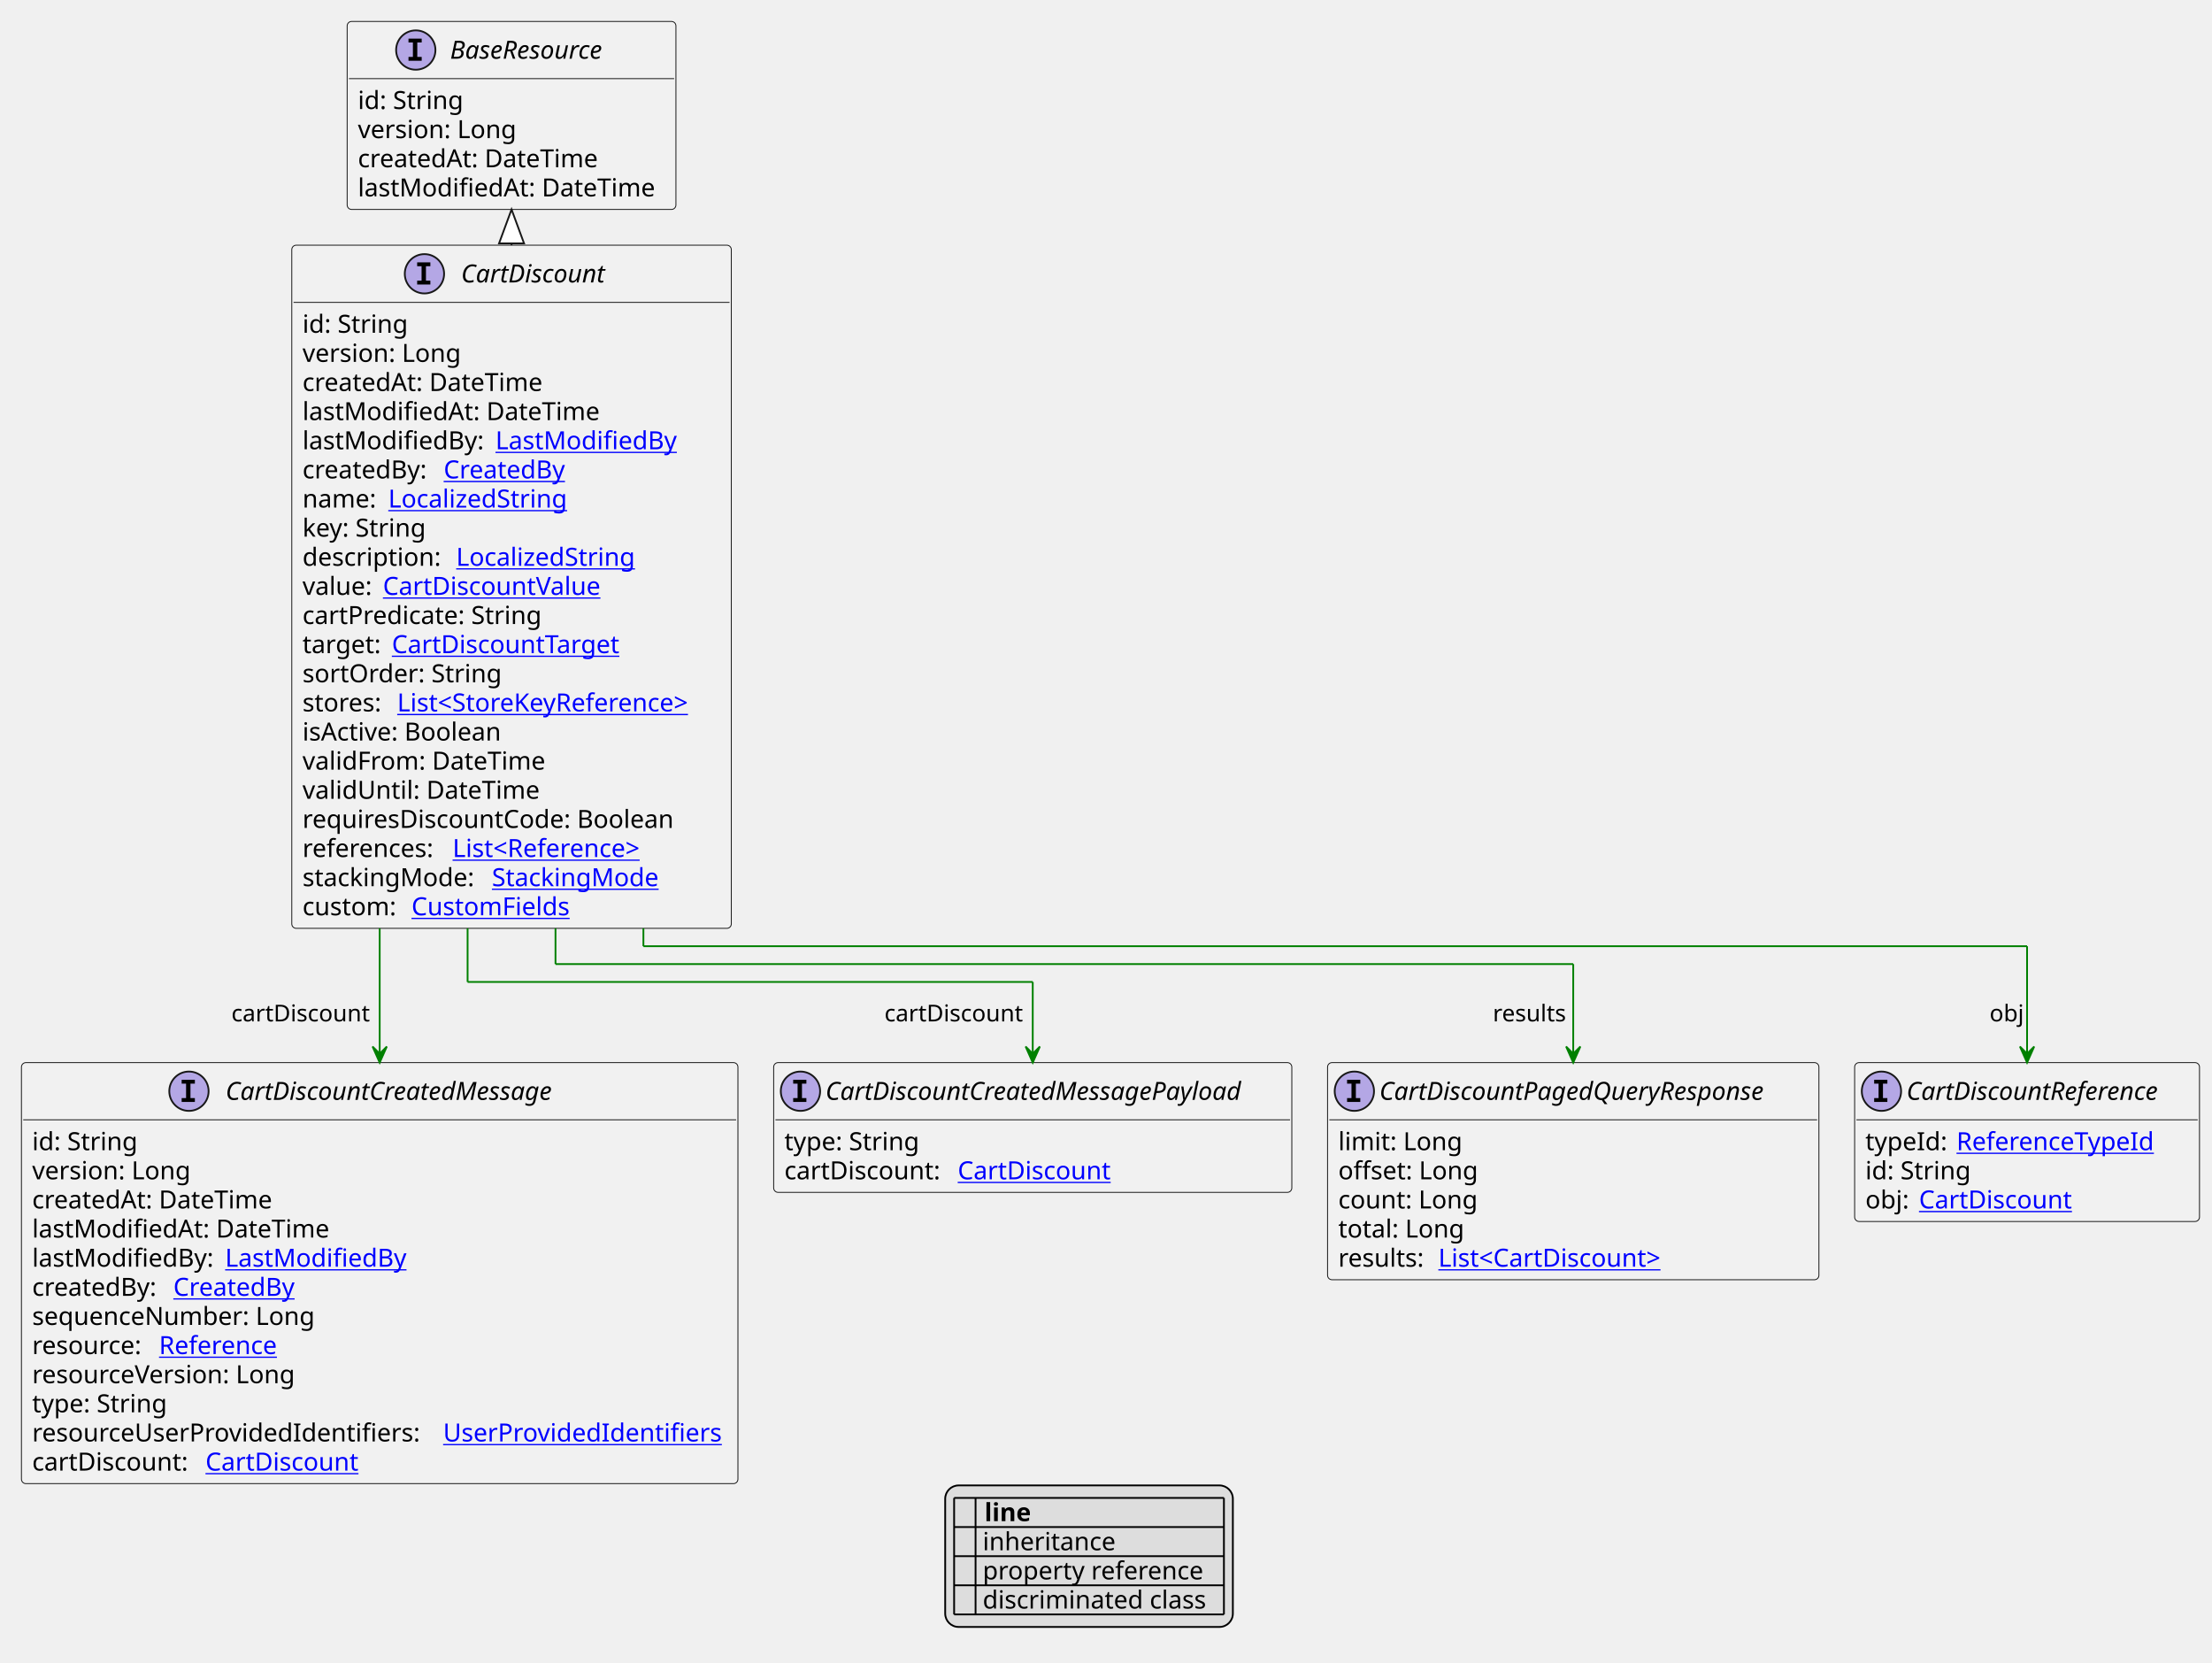
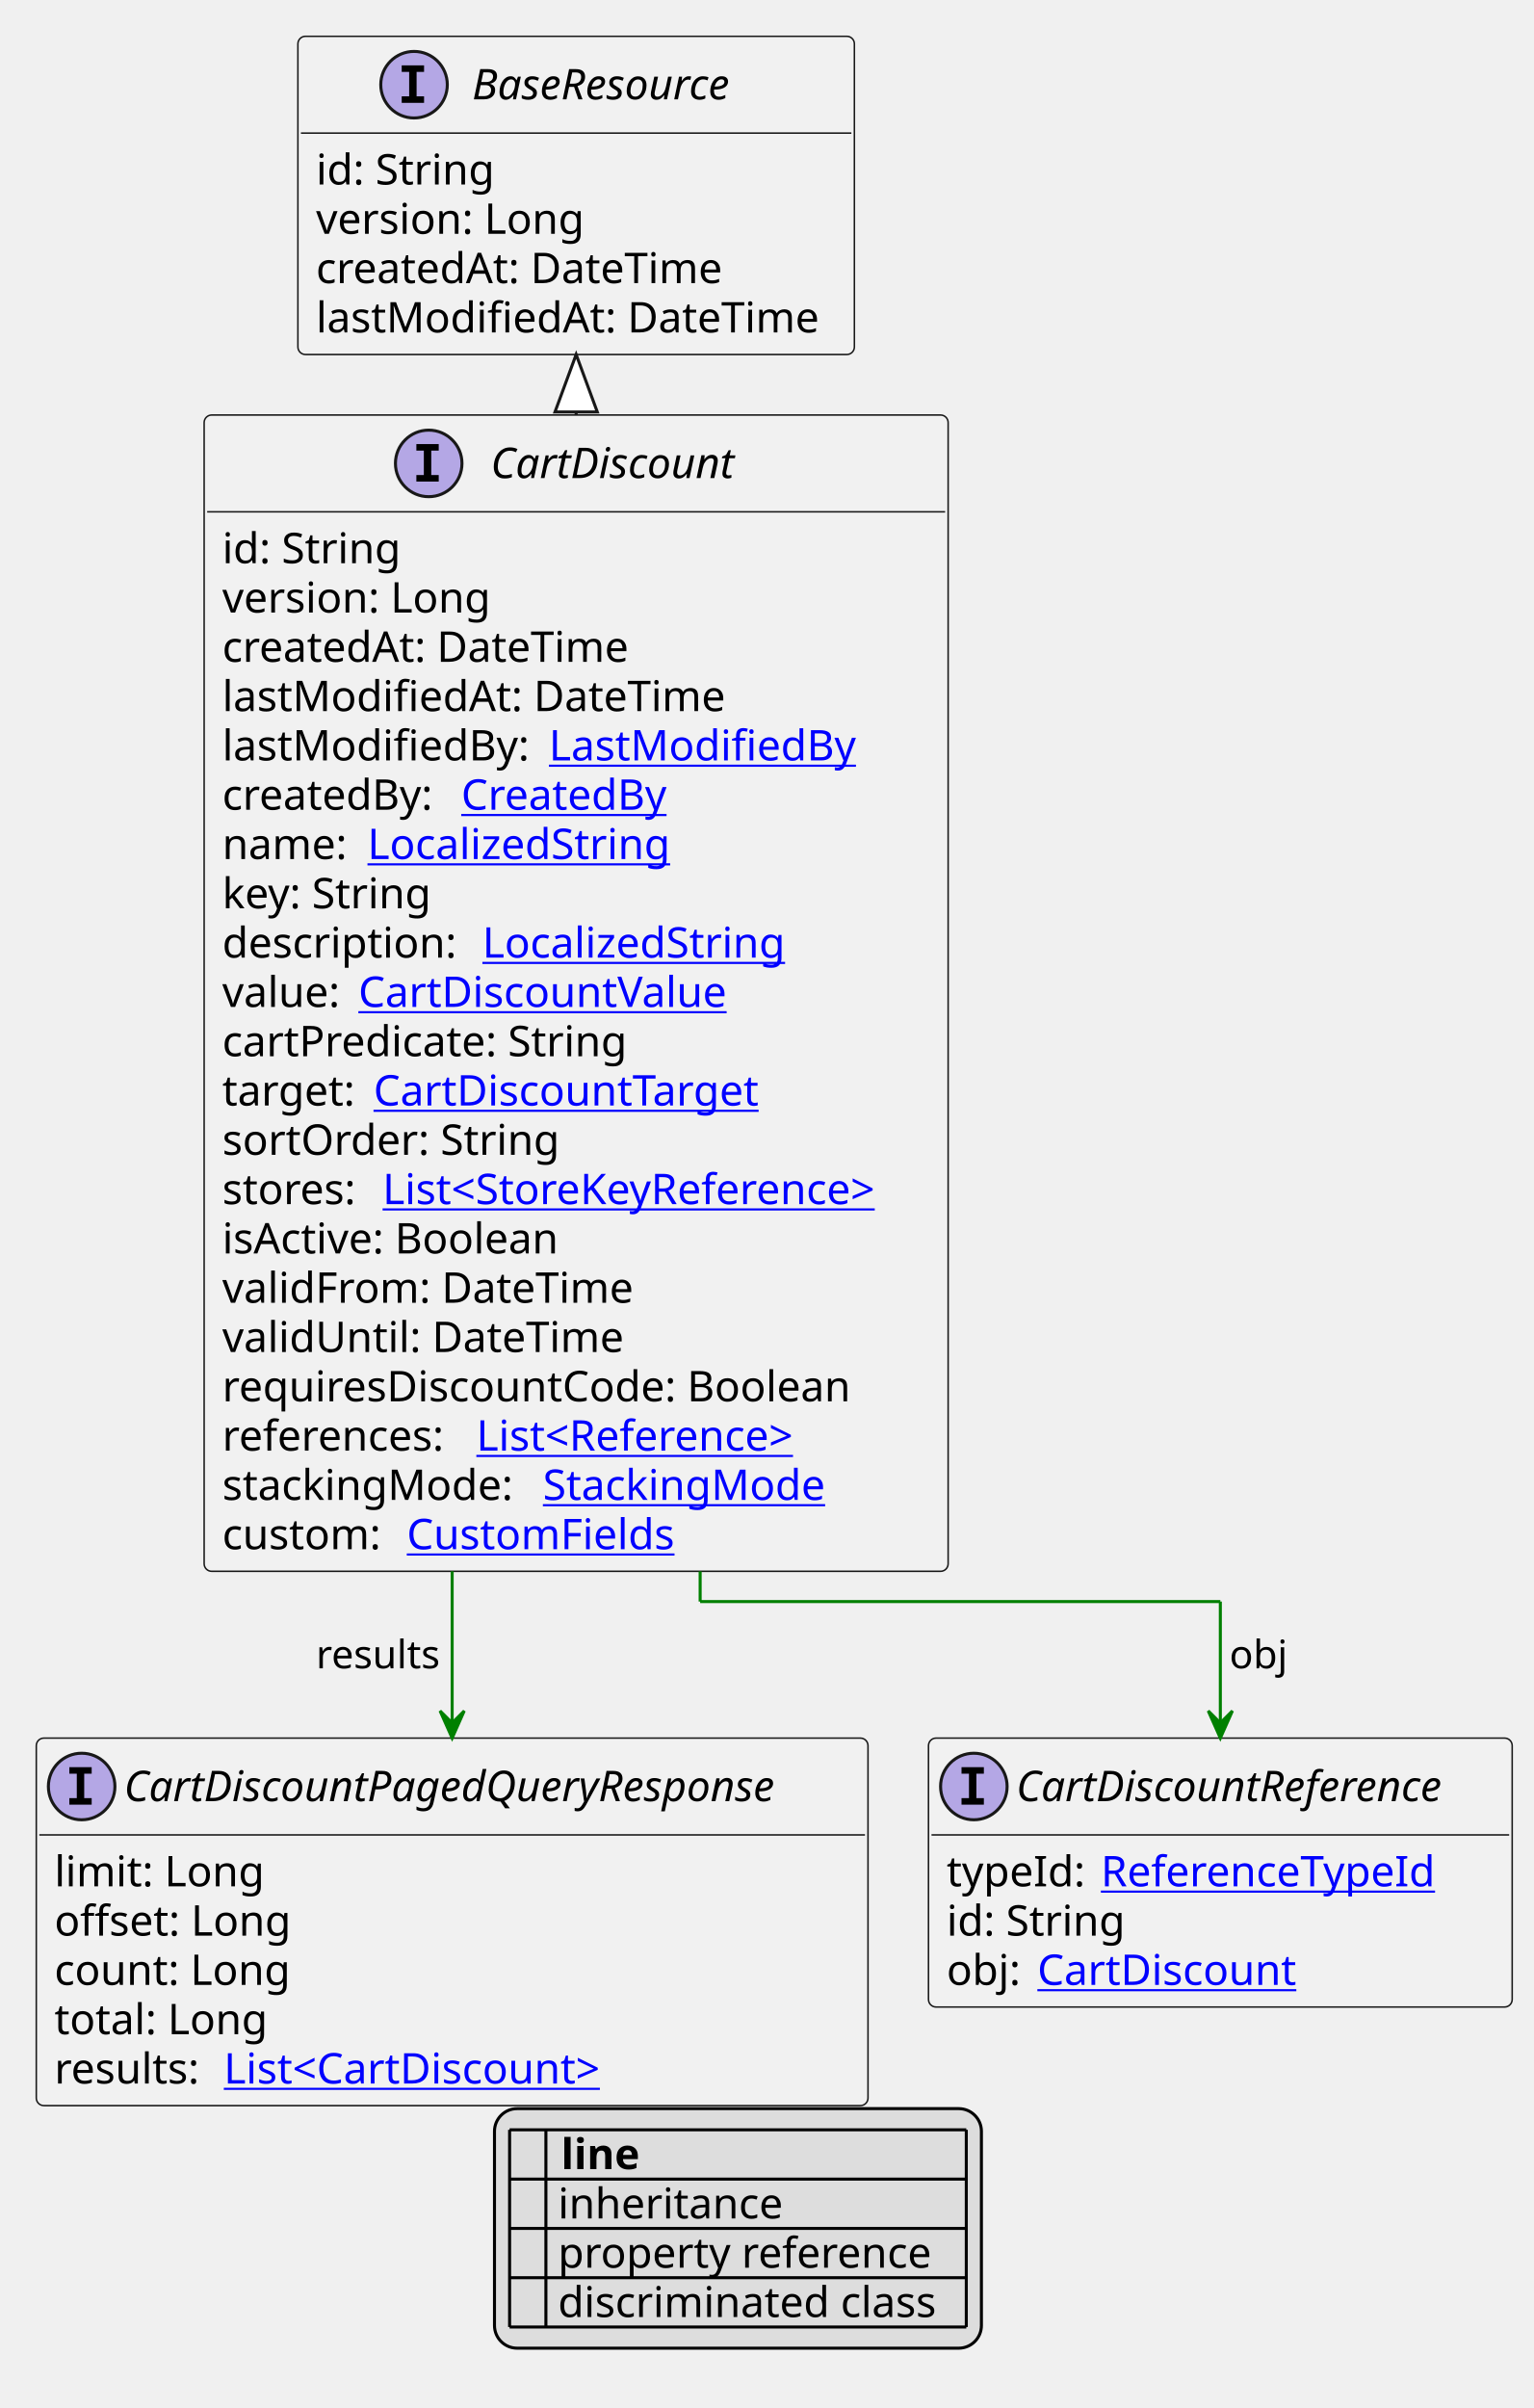
- <svg xmlns="http://www.w3.org/2000/svg" xmlns:xlink="http://www.w3.org/1999/xlink" contentStyleType="text/css" height="930px" preserveAspectRatio="none" style="width:1238px;height:930px;background:#FFFFFF;" version="1.1" viewBox="0 0 1238 930" width="1238px" zoomAndPan="magnify">
+ <svg xmlns="http://www.w3.org/2000/svg" xmlns:xlink="http://www.w3.org/1999/xlink" contentStyleType="text/css" height="796px" preserveAspectRatio="none" style="width:507px;height:796px;background:#FFFFFF;" version="1.1" viewBox="0 0 507 796" width="507px" zoomAndPan="magnify">
  <defs>
-     <filter height="1" id="bkj8kpfmvvta50" width="1" x="0" y="0">
+     <filter height="1" id="b1wcb3wzt39ur90" width="1" x="0" y="0">
      <feFlood flood-color="#000000" result="flood" />
      <feComposite in="SourceGraphic" in2="flood" operator="over" />
    </filter>
-     <filter height="1" id="bkj8kpfmvvta51" width="1" x="0" y="0">
+     <filter height="1" id="b1wcb3wzt39ur91" width="1" x="0" y="0">
      <feFlood flood-color="#008000" result="flood" />
      <feComposite in="SourceGraphic" in2="flood" operator="over" />
    </filter>
-     <filter height="1" id="bkj8kpfmvvta52" width="1" x="0" y="0">
+     <filter height="1" id="b1wcb3wzt39ur92" width="1" x="0" y="0">
      <feFlood flood-color="#0000FF" result="flood" />
      <feComposite in="SourceGraphic" in2="flood" operator="over" />
    </filter>
  </defs>
  <g>
    <a href="CartDiscount.svg" target="_top" title="CartDiscount.svg" xlink:actuate="onRequest" xlink:href="CartDiscount.svg" xlink:show="new" xlink:title="CartDiscount.svg" xlink:type="simple">
      <g id="elem_CartDiscount">
-         <rect codeLine="10" fill="#F1F1F1" height="382.234" id="CartDiscount" rx="2.5" ry="2.5" style="stroke:#181818;stroke-width:0.5;" width="246" x="163.3" y="137.188" />
-         <ellipse cx="237.55" cy="153.188" fill="#B4A7E5" rx="11" ry="11" style="stroke:#181818;stroke-width:1.0;" />
-         <path d="M233.472,148.953 L233.472,146.797 L240.863,146.797 L240.863,148.953 L238.394,148.953 L238.394,157.031 L240.863,157.031 L240.863,159.188 L233.472,159.188 L233.472,157.031 L235.941,157.031 L235.941,148.953 L233.472,148.953 Z " fill="#000000" />
-         <text fill="#000000" font-family="sans-serif" font-size="14" font-style="italic" lengthAdjust="spacing" textLength="89" x="258.05" y="158.034">CartDiscount</text>
-         <line style="stroke:#181818;stroke-width:0.5;" x1="164.3" x2="408.3" y1="169.188" y2="169.188" />
-         <text fill="#000000" font-family="sans-serif" font-size="14" lengthAdjust="spacing" textLength="61" x="169.3" y="186.183">id: String</text>
-         <text fill="#000000" font-family="sans-serif" font-size="14" lengthAdjust="spacing" textLength="93" x="169.3" y="202.48">version: Long</text>
-         <text fill="#000000" font-family="sans-serif" font-size="14" lengthAdjust="spacing" textLength="143" x="169.3" y="218.776">createdAt: DateTime</text>
-         <text fill="#000000" font-family="sans-serif" font-size="14" lengthAdjust="spacing" textLength="172" x="169.3" y="235.073">lastModifiedAt: DateTime</text>
-         <text fill="#000000" font-family="sans-serif" font-size="14" lengthAdjust="spacing" textLength="104" x="169.3" y="251.37">lastModifiedBy:</text>
+         <rect codeLine="10" fill="#F1F1F1" height="382.234" id="CartDiscount" rx="2.5" ry="2.5" style="stroke:#181818;stroke-width:0.5;" width="246" x="67.5" y="137.188" />
+         <ellipse cx="141.75" cy="153.188" fill="#B4A7E5" rx="11" ry="11" style="stroke:#181818;stroke-width:1.0;" />
+         <path d="M137.672,148.953 L137.672,146.797 L145.062,146.797 L145.062,148.953 L142.594,148.953 L142.594,157.031 L145.062,157.031 L145.062,159.188 L137.672,159.188 L137.672,157.031 L140.141,157.031 L140.141,148.953 L137.672,148.953 Z " fill="#000000" />
+         <text fill="#000000" font-family="sans-serif" font-size="14" font-style="italic" lengthAdjust="spacing" textLength="89" x="162.25" y="158.034">CartDiscount</text>
+         <line style="stroke:#181818;stroke-width:0.5;" x1="68.5" x2="312.5" y1="169.188" y2="169.188" />
+         <text fill="#000000" font-family="sans-serif" font-size="14" lengthAdjust="spacing" textLength="61" x="73.5" y="186.183">id: String</text>
+         <text fill="#000000" font-family="sans-serif" font-size="14" lengthAdjust="spacing" textLength="93" x="73.5" y="202.48">version: Long</text>
+         <text fill="#000000" font-family="sans-serif" font-size="14" lengthAdjust="spacing" textLength="143" x="73.5" y="218.776">createdAt: DateTime</text>
+         <text fill="#000000" font-family="sans-serif" font-size="14" lengthAdjust="spacing" textLength="172" x="73.5" y="235.073">lastModifiedAt: DateTime</text>
+         <text fill="#000000" font-family="sans-serif" font-size="14" lengthAdjust="spacing" textLength="104" x="73.5" y="251.37">lastModifiedBy:</text>
        <a href="LastModifiedBy.svg" target="_top" title="LastModifiedBy.svg" xlink:actuate="onRequest" xlink:href="LastModifiedBy.svg" xlink:show="new" xlink:title="LastModifiedBy.svg" xlink:type="simple">
-           <text fill="#0000FF" font-family="sans-serif" font-size="14" lengthAdjust="spacing" text-decoration="underline" textLength="103" x="277.3" y="251.37">LastModifiedBy</text>
+           <text fill="#0000FF" font-family="sans-serif" font-size="14" lengthAdjust="spacing" text-decoration="underline" textLength="103" x="181.5" y="251.37">LastModifiedBy</text>
        </a>
-         <text fill="#000000" font-family="sans-serif" font-size="14" lengthAdjust="spacing" textLength="75" x="169.3" y="267.667">createdBy:</text>
+         <text fill="#000000" font-family="sans-serif" font-size="14" lengthAdjust="spacing" textLength="75" x="73.5" y="267.667">createdBy:</text>
        <a href="CreatedBy.svg" target="_top" title="CreatedBy.svg" xlink:actuate="onRequest" xlink:href="CreatedBy.svg" xlink:show="new" xlink:title="CreatedBy.svg" xlink:type="simple">
-           <text fill="#0000FF" font-family="sans-serif" font-size="14" lengthAdjust="spacing" text-decoration="underline" textLength="72" x="248.3" y="267.667">CreatedBy</text>
+           <text fill="#0000FF" font-family="sans-serif" font-size="14" lengthAdjust="spacing" text-decoration="underline" textLength="72" x="152.5" y="267.667">CreatedBy</text>
        </a>
-         <text fill="#000000" font-family="sans-serif" font-size="14" lengthAdjust="spacing" textLength="44" x="169.3" y="283.964">name:</text>
+         <text fill="#000000" font-family="sans-serif" font-size="14" lengthAdjust="spacing" textLength="44" x="73.5" y="283.964">name:</text>
        <a href="LocalizedString.svg" target="_top" title="LocalizedString.svg" xlink:actuate="onRequest" xlink:href="LocalizedString.svg" xlink:show="new" xlink:title="LocalizedString.svg" xlink:type="simple">
-           <text fill="#0000FF" font-family="sans-serif" font-size="14" lengthAdjust="spacing" text-decoration="underline" textLength="104" x="217.3" y="283.964">LocalizedString</text>
+           <text fill="#0000FF" font-family="sans-serif" font-size="14" lengthAdjust="spacing" text-decoration="underline" textLength="104" x="121.5" y="283.964">LocalizedString</text>
        </a>
-         <text fill="#000000" font-family="sans-serif" font-size="14" lengthAdjust="spacing" textLength="73" x="169.3" y="300.261">key: String</text>
-         <text fill="#000000" font-family="sans-serif" font-size="14" lengthAdjust="spacing" textLength="82" x="169.3" y="316.558">description:</text>
+         <text fill="#000000" font-family="sans-serif" font-size="14" lengthAdjust="spacing" textLength="73" x="73.5" y="300.261">key: String</text>
+         <text fill="#000000" font-family="sans-serif" font-size="14" lengthAdjust="spacing" textLength="82" x="73.5" y="316.558">description:</text>
        <a href="LocalizedString.svg" target="_top" title="LocalizedString.svg" xlink:actuate="onRequest" xlink:href="LocalizedString.svg" xlink:show="new" xlink:title="LocalizedString.svg" xlink:type="simple">
-           <text fill="#0000FF" font-family="sans-serif" font-size="14" lengthAdjust="spacing" text-decoration="underline" textLength="104" x="255.3" y="316.558">LocalizedString</text>
+           <text fill="#0000FF" font-family="sans-serif" font-size="14" lengthAdjust="spacing" text-decoration="underline" textLength="104" x="159.5" y="316.558">LocalizedString</text>
        </a>
-         <text fill="#000000" font-family="sans-serif" font-size="14" lengthAdjust="spacing" textLength="41" x="169.3" y="332.854">value:</text>
+         <text fill="#000000" font-family="sans-serif" font-size="14" lengthAdjust="spacing" textLength="41" x="73.5" y="332.854">value:</text>
        <a href="CartDiscountValue.svg" target="_top" title="CartDiscountValue.svg" xlink:actuate="onRequest" xlink:href="CartDiscountValue.svg" xlink:show="new" xlink:title="CartDiscountValue.svg" xlink:type="simple">
-           <text fill="#0000FF" font-family="sans-serif" font-size="14" lengthAdjust="spacing" text-decoration="underline" textLength="128" x="214.3" y="332.854">CartDiscountValue</text>
+           <text fill="#0000FF" font-family="sans-serif" font-size="14" lengthAdjust="spacing" text-decoration="underline" textLength="128" x="118.5" y="332.854">CartDiscountValue</text>
        </a>
-         <text fill="#000000" font-family="sans-serif" font-size="14" lengthAdjust="spacing" textLength="140" x="169.3" y="349.151">cartPredicate: String</text>
-         <text fill="#000000" font-family="sans-serif" font-size="14" lengthAdjust="spacing" textLength="46" x="169.3" y="365.448">target:</text>
+         <text fill="#000000" font-family="sans-serif" font-size="14" lengthAdjust="spacing" textLength="140" x="73.5" y="349.151">cartPredicate: String</text>
+         <text fill="#000000" font-family="sans-serif" font-size="14" lengthAdjust="spacing" textLength="46" x="73.5" y="365.448">target:</text>
        <a href="CartDiscountTarget.svg" target="_top" title="CartDiscountTarget.svg" xlink:actuate="onRequest" xlink:href="CartDiscountTarget.svg" xlink:show="new" xlink:title="CartDiscountTarget.svg" xlink:type="simple">
-           <text fill="#0000FF" font-family="sans-serif" font-size="14" lengthAdjust="spacing" text-decoration="underline" textLength="135" x="219.3" y="365.448">CartDiscountTarget</text>
+           <text fill="#0000FF" font-family="sans-serif" font-size="14" lengthAdjust="spacing" text-decoration="underline" textLength="135" x="123.5" y="365.448">CartDiscountTarget</text>
        </a>
-         <text fill="#000000" font-family="sans-serif" font-size="14" lengthAdjust="spacing" textLength="115" x="169.3" y="381.745">sortOrder: String</text>
-         <text fill="#000000" font-family="sans-serif" font-size="14" lengthAdjust="spacing" textLength="49" x="169.3" y="398.042">stores:</text>
+         <text fill="#000000" font-family="sans-serif" font-size="14" lengthAdjust="spacing" textLength="115" x="73.5" y="381.745">sortOrder: String</text>
+         <text fill="#000000" font-family="sans-serif" font-size="14" lengthAdjust="spacing" textLength="49" x="73.5" y="398.042">stores:</text>
        <a href="StoreKeyReference.svg" target="_top" title="StoreKeyReference.svg" xlink:actuate="onRequest" xlink:href="StoreKeyReference.svg" xlink:show="new" xlink:title="StoreKeyReference.svg" xlink:type="simple">
-           <text fill="#0000FF" font-family="sans-serif" font-size="14" lengthAdjust="spacing" text-decoration="underline" textLength="181" x="222.3" y="398.042">List&lt;StoreKeyReference&gt;</text>
+           <text fill="#0000FF" font-family="sans-serif" font-size="14" lengthAdjust="spacing" text-decoration="underline" textLength="181" x="126.5" y="398.042">List&lt;StoreKeyReference&gt;</text>
        </a>
-         <text fill="#000000" font-family="sans-serif" font-size="14" lengthAdjust="spacing" textLength="118" x="169.3" y="414.339">isActive: Boolean</text>
-         <text fill="#000000" font-family="sans-serif" font-size="14" lengthAdjust="spacing" textLength="141" x="169.3" y="430.636">validFrom: DateTime</text>
-         <text fill="#000000" font-family="sans-serif" font-size="14" lengthAdjust="spacing" textLength="136" x="169.3" y="446.933">validUntil: DateTime</text>
-         <text fill="#000000" font-family="sans-serif" font-size="14" lengthAdjust="spacing" textLength="222" x="169.3" y="463.229">requiresDiscountCode: Boolean</text>
-         <text fill="#000000" font-family="sans-serif" font-size="14" lengthAdjust="spacing" textLength="80" x="169.3" y="479.526">references:</text>
+         <text fill="#000000" font-family="sans-serif" font-size="14" lengthAdjust="spacing" textLength="118" x="73.5" y="414.339">isActive: Boolean</text>
+         <text fill="#000000" font-family="sans-serif" font-size="14" lengthAdjust="spacing" textLength="141" x="73.5" y="430.636">validFrom: DateTime</text>
+         <text fill="#000000" font-family="sans-serif" font-size="14" lengthAdjust="spacing" textLength="136" x="73.5" y="446.933">validUntil: DateTime</text>
+         <text fill="#000000" font-family="sans-serif" font-size="14" lengthAdjust="spacing" textLength="222" x="73.5" y="463.229">requiresDiscountCode: Boolean</text>
+         <text fill="#000000" font-family="sans-serif" font-size="14" lengthAdjust="spacing" textLength="80" x="73.5" y="479.526">references:</text>
        <a href="Reference.svg" target="_top" title="Reference.svg" xlink:actuate="onRequest" xlink:href="Reference.svg" xlink:show="new" xlink:title="Reference.svg" xlink:type="simple">
-           <text fill="#0000FF" font-family="sans-serif" font-size="14" lengthAdjust="spacing" text-decoration="underline" textLength="119" x="253.3" y="479.526">List&lt;Reference&gt;</text>
+           <text fill="#0000FF" font-family="sans-serif" font-size="14" lengthAdjust="spacing" text-decoration="underline" textLength="119" x="157.5" y="479.526">List&lt;Reference&gt;</text>
        </a>
-         <text fill="#000000" font-family="sans-serif" font-size="14" lengthAdjust="spacing" textLength="102" x="169.3" y="495.823">stackingMode:</text>
+         <text fill="#000000" font-family="sans-serif" font-size="14" lengthAdjust="spacing" textLength="102" x="73.5" y="495.823">stackingMode:</text>
        <a href="StackingMode.svg" target="_top" title="StackingMode.svg" xlink:actuate="onRequest" xlink:href="StackingMode.svg" xlink:show="new" xlink:title="StackingMode.svg" xlink:type="simple">
-           <text fill="#0000FF" font-family="sans-serif" font-size="14" lengthAdjust="spacing" text-decoration="underline" textLength="98" x="275.3" y="495.823">StackingMode</text>
+           <text fill="#0000FF" font-family="sans-serif" font-size="14" lengthAdjust="spacing" text-decoration="underline" textLength="98" x="179.5" y="495.823">StackingMode</text>
        </a>
-         <text fill="#000000" font-family="sans-serif" font-size="14" lengthAdjust="spacing" textLength="57" x="169.3" y="512.12">custom:</text>
+         <text fill="#000000" font-family="sans-serif" font-size="14" lengthAdjust="spacing" textLength="57" x="73.5" y="512.12">custom:</text>
        <a href="CustomFields.svg" target="_top" title="CustomFields.svg" xlink:actuate="onRequest" xlink:href="CustomFields.svg" xlink:show="new" xlink:title="CustomFields.svg" xlink:type="simple">
-           <text fill="#0000FF" font-family="sans-serif" font-size="14" lengthAdjust="spacing" text-decoration="underline" textLength="94" x="230.3" y="512.12">CustomFields</text>
+           <text fill="#0000FF" font-family="sans-serif" font-size="14" lengthAdjust="spacing" text-decoration="underline" textLength="94" x="134.5" y="512.12">CustomFields</text>
        </a>
      </g>
    </a>
    <a href="BaseResource.svg" target="_top" title="BaseResource.svg" xlink:actuate="onRequest" xlink:href="BaseResource.svg" xlink:show="new" xlink:title="BaseResource.svg" xlink:type="simple">
      <g id="elem_BaseResource">
-         <rect codeLine="33" fill="#F1F1F1" height="105.188" id="BaseResource" rx="2.5" ry="2.5" style="stroke:#181818;stroke-width:0.5;" width="184" x="194.3" y="12" />
-         <ellipse cx="232.7" cy="28" fill="#B4A7E5" rx="11" ry="11" style="stroke:#181818;stroke-width:1.0;" />
-         <path d="M228.622,23.766 L228.622,21.609 L236.012,21.609 L236.012,23.766 L233.544,23.766 L233.544,31.844 L236.012,31.844 L236.012,34 L228.622,34 L228.622,31.844 L231.091,31.844 L231.091,23.766 L228.622,23.766 Z " fill="#000000" />
-         <text fill="#000000" font-family="sans-serif" font-size="14" font-style="italic" lengthAdjust="spacing" textLength="100" x="251.9" y="32.847">BaseResource</text>
-         <line style="stroke:#181818;stroke-width:0.5;" x1="195.3" x2="377.3" y1="44" y2="44" />
-         <text fill="#000000" font-family="sans-serif" font-size="14" lengthAdjust="spacing" textLength="61" x="200.3" y="60.995">id: String</text>
-         <text fill="#000000" font-family="sans-serif" font-size="14" lengthAdjust="spacing" textLength="93" x="200.3" y="77.292">version: Long</text>
-         <text fill="#000000" font-family="sans-serif" font-size="14" lengthAdjust="spacing" textLength="143" x="200.3" y="93.589">createdAt: DateTime</text>
-         <text fill="#000000" font-family="sans-serif" font-size="14" lengthAdjust="spacing" textLength="172" x="200.3" y="109.886">lastModifiedAt: DateTime</text>
+         <rect codeLine="33" fill="#F1F1F1" height="105.188" id="BaseResource" rx="2.5" ry="2.5" style="stroke:#181818;stroke-width:0.5;" width="184" x="98.5" y="12" />
+         <ellipse cx="136.9" cy="28" fill="#B4A7E5" rx="11" ry="11" style="stroke:#181818;stroke-width:1.0;" />
+         <path d="M132.822,23.766 L132.822,21.609 L140.213,21.609 L140.213,23.766 L137.744,23.766 L137.744,31.844 L140.213,31.844 L140.213,34 L132.822,34 L132.822,31.844 L135.291,31.844 L135.291,23.766 L132.822,23.766 Z " fill="#000000" />
+         <text fill="#000000" font-family="sans-serif" font-size="14" font-style="italic" lengthAdjust="spacing" textLength="100" x="156.1" y="32.847">BaseResource</text>
+         <line style="stroke:#181818;stroke-width:0.5;" x1="99.5" x2="281.5" y1="44" y2="44" />
+         <text fill="#000000" font-family="sans-serif" font-size="14" lengthAdjust="spacing" textLength="61" x="104.5" y="60.995">id: String</text>
+         <text fill="#000000" font-family="sans-serif" font-size="14" lengthAdjust="spacing" textLength="93" x="104.5" y="77.292">version: Long</text>
+         <text fill="#000000" font-family="sans-serif" font-size="14" lengthAdjust="spacing" textLength="143" x="104.5" y="93.589">createdAt: DateTime</text>
+         <text fill="#000000" font-family="sans-serif" font-size="14" lengthAdjust="spacing" textLength="172" x="104.5" y="109.886">lastModifiedAt: DateTime</text>
      </g>
    </a>
    <a href="CartDiscountPagedQueryResponse.svg" target="_top" title="CartDiscountPagedQueryResponse.svg" xlink:actuate="onRequest" xlink:href="CartDiscountPagedQueryResponse.svg" xlink:show="new" xlink:title="CartDiscountPagedQueryResponse.svg" xlink:type="simple">
      <g id="elem_CartDiscountPagedQueryResponse">
-         <rect codeLine="41" fill="#F1F1F1" height="121.484" id="CartDiscountPagedQueryResponse" rx="2.5" ry="2.5" style="stroke:#181818;stroke-width:0.5;" width="275" x="743" y="594.555" />
-         <ellipse cx="758" cy="610.555" fill="#B4A7E5" rx="11" ry="11" style="stroke:#181818;stroke-width:1.0;" />
-         <path d="M753.922,606.32 L753.922,604.164 L761.312,604.164 L761.312,606.32 L758.844,606.32 L758.844,614.398 L761.312,614.398 L761.312,616.555 L753.922,616.555 L753.922,614.398 L756.391,614.398 L756.391,606.32 L753.922,606.32 Z " fill="#000000" />
-         <text fill="#000000" font-family="sans-serif" font-size="14" font-style="italic" lengthAdjust="spacing" textLength="243" x="772" y="615.401">CartDiscountPagedQueryResponse</text>
-         <line style="stroke:#181818;stroke-width:0.5;" x1="744" x2="1017" y1="626.555" y2="626.555" />
-         <text fill="#000000" font-family="sans-serif" font-size="14" lengthAdjust="spacing" textLength="70" x="749" y="643.55">limit: Long</text>
-         <text fill="#000000" font-family="sans-serif" font-size="14" lengthAdjust="spacing" textLength="82" x="749" y="659.847">offset: Long</text>
-         <text fill="#000000" font-family="sans-serif" font-size="14" lengthAdjust="spacing" textLength="83" x="749" y="676.144">count: Long</text>
-         <text fill="#000000" font-family="sans-serif" font-size="14" lengthAdjust="spacing" textLength="73" x="749" y="692.44">total: Long</text>
-         <text fill="#000000" font-family="sans-serif" font-size="14" lengthAdjust="spacing" textLength="52" x="749" y="708.737">results:</text>
+         <rect codeLine="41" fill="#F1F1F1" height="121.484" id="CartDiscountPagedQueryResponse" rx="2.5" ry="2.5" style="stroke:#181818;stroke-width:0.5;" width="275" x="12" y="574.555" />
+         <ellipse cx="27" cy="590.555" fill="#B4A7E5" rx="11" ry="11" style="stroke:#181818;stroke-width:1.0;" />
+         <path d="M22.922,586.32 L22.922,584.164 L30.312,584.164 L30.312,586.32 L27.844,586.32 L27.844,594.398 L30.312,594.398 L30.312,596.555 L22.922,596.555 L22.922,594.398 L25.391,594.398 L25.391,586.32 L22.922,586.32 Z " fill="#000000" />
+         <text fill="#000000" font-family="sans-serif" font-size="14" font-style="italic" lengthAdjust="spacing" textLength="243" x="41" y="595.401">CartDiscountPagedQueryResponse</text>
+         <line style="stroke:#181818;stroke-width:0.5;" x1="13" x2="286" y1="606.555" y2="606.555" />
+         <text fill="#000000" font-family="sans-serif" font-size="14" lengthAdjust="spacing" textLength="70" x="18" y="623.55">limit: Long</text>
+         <text fill="#000000" font-family="sans-serif" font-size="14" lengthAdjust="spacing" textLength="82" x="18" y="639.847">offset: Long</text>
+         <text fill="#000000" font-family="sans-serif" font-size="14" lengthAdjust="spacing" textLength="83" x="18" y="656.144">count: Long</text>
+         <text fill="#000000" font-family="sans-serif" font-size="14" lengthAdjust="spacing" textLength="73" x="18" y="672.44">total: Long</text>
+         <text fill="#000000" font-family="sans-serif" font-size="14" lengthAdjust="spacing" textLength="52" x="18" y="688.737">results:</text>
        <a href="CartDiscount.svg" target="_top" title="CartDiscount.svg" xlink:actuate="onRequest" xlink:href="CartDiscount.svg" xlink:show="new" xlink:title="CartDiscount.svg" xlink:type="simple">
-           <text fill="#0000FF" font-family="sans-serif" font-size="14" lengthAdjust="spacing" text-decoration="underline" textLength="137" x="805" y="708.737">List&lt;CartDiscount&gt;</text>
+           <text fill="#0000FF" font-family="sans-serif" font-size="14" lengthAdjust="spacing" text-decoration="underline" textLength="137" x="74" y="688.737">List&lt;CartDiscount&gt;</text>
        </a>
      </g>
    </a>
    <a href="CartDiscountReference.svg" target="_top" title="CartDiscountReference.svg" xlink:actuate="onRequest" xlink:href="CartDiscountReference.svg" xlink:show="new" xlink:title="CartDiscountReference.svg" xlink:type="simple">
      <g id="elem_CartDiscountReference">
-         <rect codeLine="48" fill="#F1F1F1" height="88.891" id="CartDiscountReference" rx="2.5" ry="2.5" style="stroke:#181818;stroke-width:0.5;" width="193" x="1038" y="594.555" />
-         <ellipse cx="1053" cy="610.555" fill="#B4A7E5" rx="11" ry="11" style="stroke:#181818;stroke-width:1.0;" />
-         <path d="M1048.922,606.32 L1048.922,604.164 L1056.312,604.164 L1056.312,606.32 L1053.844,606.32 L1053.844,614.398 L1056.312,614.398 L1056.312,616.555 L1048.922,616.555 L1048.922,614.398 L1051.391,614.398 L1051.391,606.32 L1048.922,606.32 Z " fill="#000000" />
-         <text fill="#000000" font-family="sans-serif" font-size="14" font-style="italic" lengthAdjust="spacing" textLength="161" x="1067" y="615.401">CartDiscountReference</text>
-         <line style="stroke:#181818;stroke-width:0.5;" x1="1039" x2="1230" y1="626.555" y2="626.555" />
-         <text fill="#000000" font-family="sans-serif" font-size="14" lengthAdjust="spacing" textLength="47" x="1044" y="643.55">typeId:</text>
+         <rect codeLine="48" fill="#F1F1F1" height="88.891" id="CartDiscountReference" rx="2.5" ry="2.5" style="stroke:#181818;stroke-width:0.5;" width="193" x="307" y="574.555" />
+         <ellipse cx="322" cy="590.555" fill="#B4A7E5" rx="11" ry="11" style="stroke:#181818;stroke-width:1.0;" />
+         <path d="M317.922,586.32 L317.922,584.164 L325.312,584.164 L325.312,586.32 L322.844,586.32 L322.844,594.398 L325.312,594.398 L325.312,596.555 L317.922,596.555 L317.922,594.398 L320.391,594.398 L320.391,586.32 L317.922,586.32 Z " fill="#000000" />
+         <text fill="#000000" font-family="sans-serif" font-size="14" font-style="italic" lengthAdjust="spacing" textLength="161" x="336" y="595.401">CartDiscountReference</text>
+         <line style="stroke:#181818;stroke-width:0.5;" x1="308" x2="499" y1="606.555" y2="606.555" />
+         <text fill="#000000" font-family="sans-serif" font-size="14" lengthAdjust="spacing" textLength="47" x="313" y="623.55">typeId:</text>
        <a href="ReferenceTypeId.svg" target="_top" title="ReferenceTypeId.svg" xlink:actuate="onRequest" xlink:href="ReferenceTypeId.svg" xlink:show="new" xlink:title="ReferenceTypeId.svg" xlink:type="simple">
-           <text fill="#0000FF" font-family="sans-serif" font-size="14" lengthAdjust="spacing" text-decoration="underline" textLength="118" x="1095" y="643.55">ReferenceTypeId</text>
+           <text fill="#0000FF" font-family="sans-serif" font-size="14" lengthAdjust="spacing" text-decoration="underline" textLength="118" x="364" y="623.55">ReferenceTypeId</text>
        </a>
-         <text fill="#000000" font-family="sans-serif" font-size="14" lengthAdjust="spacing" textLength="61" x="1044" y="659.847">id: String</text>
-         <text fill="#000000" font-family="sans-serif" font-size="14" lengthAdjust="spacing" textLength="26" x="1044" y="676.144">obj:</text>
+         <text fill="#000000" font-family="sans-serif" font-size="14" lengthAdjust="spacing" textLength="61" x="313" y="639.847">id: String</text>
+         <text fill="#000000" font-family="sans-serif" font-size="14" lengthAdjust="spacing" textLength="26" x="313" y="656.144">obj:</text>
        <a href="CartDiscount.svg" target="_top" title="CartDiscount.svg" xlink:actuate="onRequest" xlink:href="CartDiscount.svg" xlink:show="new" xlink:title="CartDiscount.svg" xlink:type="simple">
-           <text fill="#0000FF" font-family="sans-serif" font-size="14" lengthAdjust="spacing" text-decoration="underline" textLength="90" x="1074" y="676.144">CartDiscount</text>
+           <text fill="#0000FF" font-family="sans-serif" font-size="14" lengthAdjust="spacing" text-decoration="underline" textLength="90" x="343" y="656.144">CartDiscount</text>
        </a>
      </g>
    </a>
-     <a href="CartDiscountCreatedMessage.svg" target="_top" title="CartDiscountCreatedMessage.svg" xlink:actuate="onRequest" xlink:href="CartDiscountCreatedMessage.svg" xlink:show="new" xlink:title="CartDiscountCreatedMessage.svg" xlink:type="simple">
-       <g id="elem_CartDiscountCreatedMessage">
-         <rect codeLine="53" fill="#F1F1F1" height="235.562" id="CartDiscountCreatedMessage" rx="2.5" ry="2.5" style="stroke:#181818;stroke-width:0.5;" width="401" x="12" y="594.555" />
-         <ellipse cx="105.75" cy="610.555" fill="#B4A7E5" rx="11" ry="11" style="stroke:#181818;stroke-width:1.0;" />
-         <path d="M101.672,606.32 L101.672,604.164 L109.062,604.164 L109.062,606.32 L106.594,606.32 L106.594,614.398 L109.062,614.398 L109.062,616.555 L101.672,616.555 L101.672,614.398 L104.141,614.398 L104.141,606.32 L101.672,606.32 Z " fill="#000000" />
-         <text fill="#000000" font-family="sans-serif" font-size="14" font-style="italic" lengthAdjust="spacing" textLength="205" x="126.25" y="615.401">CartDiscountCreatedMessage</text>
-         <line style="stroke:#181818;stroke-width:0.5;" x1="13" x2="412" y1="626.555" y2="626.555" />
-         <text fill="#000000" font-family="sans-serif" font-size="14" lengthAdjust="spacing" textLength="61" x="18" y="643.55">id: String</text>
-         <text fill="#000000" font-family="sans-serif" font-size="14" lengthAdjust="spacing" textLength="93" x="18" y="659.847">version: Long</text>
-         <text fill="#000000" font-family="sans-serif" font-size="14" lengthAdjust="spacing" textLength="143" x="18" y="676.144">createdAt: DateTime</text>
-         <text fill="#000000" font-family="sans-serif" font-size="14" lengthAdjust="spacing" textLength="172" x="18" y="692.44">lastModifiedAt: DateTime</text>
-         <text fill="#000000" font-family="sans-serif" font-size="14" lengthAdjust="spacing" textLength="104" x="18" y="708.737">lastModifiedBy:</text>
-         <a href="LastModifiedBy.svg" target="_top" title="LastModifiedBy.svg" xlink:actuate="onRequest" xlink:href="LastModifiedBy.svg" xlink:show="new" xlink:title="LastModifiedBy.svg" xlink:type="simple">
-           <text fill="#0000FF" font-family="sans-serif" font-size="14" lengthAdjust="spacing" text-decoration="underline" textLength="103" x="126" y="708.737">LastModifiedBy</text>
-         </a>
-         <text fill="#000000" font-family="sans-serif" font-size="14" lengthAdjust="spacing" textLength="75" x="18" y="725.034">createdBy:</text>
-         <a href="CreatedBy.svg" target="_top" title="CreatedBy.svg" xlink:actuate="onRequest" xlink:href="CreatedBy.svg" xlink:show="new" xlink:title="CreatedBy.svg" xlink:type="simple">
-           <text fill="#0000FF" font-family="sans-serif" font-size="14" lengthAdjust="spacing" text-decoration="underline" textLength="72" x="97" y="725.034">CreatedBy</text>
-         </a>
-         <text fill="#000000" font-family="sans-serif" font-size="14" lengthAdjust="spacing" textLength="168" x="18" y="741.331">sequenceNumber: Long</text>
-         <text fill="#000000" font-family="sans-serif" font-size="14" lengthAdjust="spacing" textLength="67" x="18" y="757.628">resource:</text>
-         <a href="Reference.svg" target="_top" title="Reference.svg" xlink:actuate="onRequest" xlink:href="Reference.svg" xlink:show="new" xlink:title="Reference.svg" xlink:type="simple">
-           <text fill="#0000FF" font-family="sans-serif" font-size="14" lengthAdjust="spacing" text-decoration="underline" textLength="72" x="89" y="757.628">Reference</text>
-         </a>
-         <text fill="#000000" font-family="sans-serif" font-size="14" lengthAdjust="spacing" textLength="157" x="18" y="773.925">resourceVersion: Long</text>
-         <text fill="#000000" font-family="sans-serif" font-size="14" lengthAdjust="spacing" textLength="79" x="18" y="790.222">type: String</text>
-         <text fill="#000000" font-family="sans-serif" font-size="14" lengthAdjust="spacing" textLength="226" x="18" y="806.519">resourceUserProvidedIdentifiers:</text>
-         <a href="UserProvidedIdentifiers.svg" target="_top" title="UserProvidedIdentifiers.svg" xlink:actuate="onRequest" xlink:href="UserProvidedIdentifiers.svg" xlink:show="new" xlink:title="UserProvidedIdentifiers.svg" xlink:type="simple">
-           <text fill="#0000FF" font-family="sans-serif" font-size="14" lengthAdjust="spacing" text-decoration="underline" textLength="159" x="248" y="806.519">UserProvidedIdentifiers</text>
-         </a>
-         <text fill="#000000" font-family="sans-serif" font-size="14" lengthAdjust="spacing" textLength="93" x="18" y="822.815">cartDiscount:</text>
-         <a href="CartDiscount.svg" target="_top" title="CartDiscount.svg" xlink:actuate="onRequest" xlink:href="CartDiscount.svg" xlink:show="new" xlink:title="CartDiscount.svg" xlink:type="simple">
-           <text fill="#0000FF" font-family="sans-serif" font-size="14" lengthAdjust="spacing" text-decoration="underline" textLength="90" x="115" y="822.815">CartDiscount</text>
-         </a>
-       </g>
-     </a>
-     <a href="CartDiscountCreatedMessagePayload.svg" target="_top" title="CartDiscountCreatedMessagePayload.svg" xlink:actuate="onRequest" xlink:href="CartDiscountCreatedMessagePayload.svg" xlink:show="new" xlink:title="CartDiscountCreatedMessagePayload.svg" xlink:type="simple">
-       <g id="elem_CartDiscountCreatedMessagePayload">
-         <rect codeLine="67" fill="#F1F1F1" height="72.594" id="CartDiscountCreatedMessagePayload" rx="2.5" ry="2.5" style="stroke:#181818;stroke-width:0.5;" width="290" x="433" y="594.555" />
-         <ellipse cx="448" cy="610.555" fill="#B4A7E5" rx="11" ry="11" style="stroke:#181818;stroke-width:1.0;" />
-         <path d="M443.922,606.32 L443.922,604.164 L451.312,604.164 L451.312,606.32 L448.844,606.32 L448.844,614.398 L451.312,614.398 L451.312,616.555 L443.922,616.555 L443.922,614.398 L446.391,614.398 L446.391,606.32 L443.922,606.32 Z " fill="#000000" />
-         <text fill="#000000" font-family="sans-serif" font-size="14" font-style="italic" lengthAdjust="spacing" textLength="258" x="462" y="615.401">CartDiscountCreatedMessagePayload</text>
-         <line style="stroke:#181818;stroke-width:0.5;" x1="434" x2="722" y1="626.555" y2="626.555" />
-         <text fill="#000000" font-family="sans-serif" font-size="14" lengthAdjust="spacing" textLength="79" x="439" y="643.55">type: String</text>
-         <text fill="#000000" font-family="sans-serif" font-size="14" lengthAdjust="spacing" textLength="93" x="439" y="659.847">cartDiscount:</text>
-         <a href="CartDiscount.svg" target="_top" title="CartDiscount.svg" xlink:actuate="onRequest" xlink:href="CartDiscount.svg" xlink:show="new" xlink:title="CartDiscount.svg" xlink:type="simple">
-           <text fill="#0000FF" font-family="sans-serif" font-size="14" lengthAdjust="spacing" text-decoration="underline" textLength="90" x="536" y="659.847">CartDiscount</text>
-         </a>
-       </g>
-     </a>
-     <line style="stroke:#181818;stroke-width:1.0;" x1="286.3" x2="286.3" y1="117.188" y2="137.188" />
-     <polygon fill="#FFFFFF" points="286.3,117.188,279.3,136.188,293.3,136.188,286.3,117.188" style="stroke:#181818;stroke-width:1.0;" />
-     <line style="stroke:#008000;stroke-width:1.0;" x1="310.9" x2="310.9" y1="519.422" y2="539.422" />
-     <line style="stroke:#008000;stroke-width:1.0;" x1="310.9" x2="880.5" y1="539.422" y2="539.422" />
-     <line style="stroke:#008000;stroke-width:1.0;" x1="880.5" x2="880.5" y1="539.422" y2="594.555" />
-     <polygon fill="#008000" points="880.5,594.555,884.5,585.555,880.5,589.555,876.5,585.555,880.5,594.555" style="stroke:#008000;stroke-width:1.0;" />
-     <text fill="#000000" font-family="sans-serif" font-size="13" lengthAdjust="spacing" textLength="43" x="835.5" y="571.489">results</text>
-     <line style="stroke:#008000;stroke-width:1.0;" x1="360.1" x2="360.1" y1="519.422" y2="529.422" />
-     <line style="stroke:#008000;stroke-width:1.0;" x1="360.1" x2="1134.5" y1="529.422" y2="529.422" />
-     <line style="stroke:#008000;stroke-width:1.0;" x1="1134.5" x2="1134.5" y1="529.422" y2="594.555" />
-     <polygon fill="#008000" points="1134.5,594.555,1138.5,585.555,1134.5,589.555,1130.5,585.555,1134.5,594.555" style="stroke:#008000;stroke-width:1.0;" />
-     <text fill="#000000" font-family="sans-serif" font-size="13" lengthAdjust="spacing" textLength="19" x="1113.5" y="571.489">obj</text>
-     <line style="stroke:#008000;stroke-width:1.0;" x1="212.5" x2="212.5" y1="519.422" y2="594.555" />
-     <polygon fill="#008000" points="212.5,594.555,216.5,585.555,212.5,589.555,208.5,585.555,212.5,594.555" style="stroke:#008000;stroke-width:1.0;" />
-     <text fill="#000000" font-family="sans-serif" font-size="13" lengthAdjust="spacing" textLength="81" x="129.5" y="571.489">cartDiscount</text>
-     <line style="stroke:#008000;stroke-width:1.0;" x1="261.7" x2="261.7" y1="519.422" y2="549.422" />
-     <line style="stroke:#008000;stroke-width:1.0;" x1="261.7" x2="578" y1="549.422" y2="549.422" />
-     <line style="stroke:#008000;stroke-width:1.0;" x1="578" x2="578" y1="549.422" y2="594.555" />
-     <polygon fill="#008000" points="578,594.555,582,585.555,578,589.555,574,585.555,578,594.555" style="stroke:#008000;stroke-width:1.0;" />
-     <text fill="#000000" font-family="sans-serif" font-size="13" lengthAdjust="spacing" textLength="81" x="495" y="571.489">cartDiscount</text>
-     <rect fill="#DDDDDD" height="79.188" id="_legend" rx="7.5" ry="7.5" style="stroke:#000000;stroke-width:1.0;" width="161" x="529" y="831.117" />
-     <text fill="#000000" font-family="sans-serif" font-size="14" font-weight="bold" lengthAdjust="spacing" textLength="5" x="534" y="851.112"> </text>
-     <text fill="#000000" font-family="sans-serif" font-size="14" font-weight="bold" lengthAdjust="spacing" textLength="28" x="551" y="851.112">line</text>
-     <text fill="#000000" filter="url(#bkj8kpfmvvta50)" font-family="sans-serif" font-size="14" lengthAdjust="spacing" textLength="12" x="534" y="867.409">   </text>
-     <text fill="#000000" font-family="sans-serif" font-size="14" lengthAdjust="spacing" textLength="77" x="550" y="867.409">inheritance</text>
-     <text fill="#000000" filter="url(#bkj8kpfmvvta51)" font-family="sans-serif" font-size="14" lengthAdjust="spacing" textLength="12" x="534" y="883.706">   </text>
-     <text fill="#000000" font-family="sans-serif" font-size="14" lengthAdjust="spacing" textLength="129" x="550" y="883.706">property reference</text>
-     <text fill="#000000" filter="url(#bkj8kpfmvvta52)" font-family="sans-serif" font-size="14" lengthAdjust="spacing" textLength="12" x="534" y="900.003">   </text>
-     <text fill="#000000" font-family="sans-serif" font-size="14" lengthAdjust="spacing" textLength="131" x="550" y="900.003">discriminated class</text>
-     <line style="stroke:#000000;stroke-width:1.0;" x1="534" x2="685" y1="838.117" y2="838.117" />
-     <line style="stroke:#000000;stroke-width:1.0;" x1="534" x2="685" y1="854.414" y2="854.414" />
-     <line style="stroke:#000000;stroke-width:1.0;" x1="534" x2="685" y1="870.711" y2="870.711" />
-     <line style="stroke:#000000;stroke-width:1.0;" x1="534" x2="685" y1="887.008" y2="887.008" />
-     <line style="stroke:#000000;stroke-width:1.0;" x1="534" x2="685" y1="903.305" y2="903.305" />
-     <line style="stroke:#000000;stroke-width:1.0;" x1="534" x2="534" y1="838.117" y2="903.305" />
-     <line style="stroke:#000000;stroke-width:1.0;" x1="546" x2="546" y1="838.117" y2="903.305" />
-     <line style="stroke:#000000;stroke-width:1.0;" x1="685" x2="685" y1="838.117" y2="903.305" />
+     <line style="stroke:#181818;stroke-width:1.0;" x1="190.5" x2="190.5" y1="117.188" y2="137.188" />
+     <polygon fill="#FFFFFF" points="190.5,117.188,183.5,136.188,197.5,136.188,190.5,117.188" style="stroke:#181818;stroke-width:1.0;" />
+     <line style="stroke:#008000;stroke-width:1.0;" x1="149.5" x2="149.5" y1="519.422" y2="574.555" />
+     <polygon fill="#008000" points="149.5,574.555,153.5,565.555,149.5,569.555,145.5,565.555,149.5,574.555" style="stroke:#008000;stroke-width:1.0;" />
+     <text fill="#000000" font-family="sans-serif" font-size="13" lengthAdjust="spacing" textLength="43" x="104.5" y="551.489">results</text>
+     <line style="stroke:#008000;stroke-width:1.0;" x1="231.5" x2="231.5" y1="519.422" y2="529.422" />
+     <line style="stroke:#008000;stroke-width:1.0;" x1="231.5" x2="403.5" y1="529.422" y2="529.422" />
+     <line style="stroke:#008000;stroke-width:1.0;" x1="403.5" x2="403.5" y1="529.422" y2="574.555" />
+     <polygon fill="#008000" points="403.5,574.555,407.5,565.555,403.5,569.555,399.5,565.555,403.5,574.555" style="stroke:#008000;stroke-width:1.0;" />
+     <text fill="#000000" font-family="sans-serif" font-size="13" lengthAdjust="spacing" textLength="19" x="406.5" y="551.489">obj</text>
+     <rect fill="#DDDDDD" height="79.188" id="_legend" rx="7.5" ry="7.5" style="stroke:#000000;stroke-width:1.0;" width="161" x="163.5" y="697.039" />
+     <text fill="#000000" font-family="sans-serif" font-size="14" font-weight="bold" lengthAdjust="spacing" textLength="5" x="168.5" y="717.034"> </text>
+     <text fill="#000000" font-family="sans-serif" font-size="14" font-weight="bold" lengthAdjust="spacing" textLength="28" x="185.5" y="717.034">line</text>
+     <text fill="#000000" filter="url(#b1wcb3wzt39ur90)" font-family="sans-serif" font-size="14" lengthAdjust="spacing" textLength="12" x="168.5" y="733.331">   </text>
+     <text fill="#000000" font-family="sans-serif" font-size="14" lengthAdjust="spacing" textLength="77" x="184.5" y="733.331">inheritance</text>
+     <text fill="#000000" filter="url(#b1wcb3wzt39ur91)" font-family="sans-serif" font-size="14" lengthAdjust="spacing" textLength="12" x="168.5" y="749.628">   </text>
+     <text fill="#000000" font-family="sans-serif" font-size="14" lengthAdjust="spacing" textLength="129" x="184.5" y="749.628">property reference</text>
+     <text fill="#000000" filter="url(#b1wcb3wzt39ur92)" font-family="sans-serif" font-size="14" lengthAdjust="spacing" textLength="12" x="168.5" y="765.925">   </text>
+     <text fill="#000000" font-family="sans-serif" font-size="14" lengthAdjust="spacing" textLength="131" x="184.5" y="765.925">discriminated class</text>
+     <line style="stroke:#000000;stroke-width:1.0;" x1="168.5" x2="319.5" y1="704.039" y2="704.039" />
+     <line style="stroke:#000000;stroke-width:1.0;" x1="168.5" x2="319.5" y1="720.336" y2="720.336" />
+     <line style="stroke:#000000;stroke-width:1.0;" x1="168.5" x2="319.5" y1="736.633" y2="736.633" />
+     <line style="stroke:#000000;stroke-width:1.0;" x1="168.5" x2="319.5" y1="752.93" y2="752.93" />
+     <line style="stroke:#000000;stroke-width:1.0;" x1="168.5" x2="319.5" y1="769.227" y2="769.227" />
+     <line style="stroke:#000000;stroke-width:1.0;" x1="168.5" x2="168.5" y1="704.039" y2="769.227" />
+     <line style="stroke:#000000;stroke-width:1.0;" x1="180.5" x2="180.5" y1="704.039" y2="769.227" />
+     <line style="stroke:#000000;stroke-width:1.0;" x1="319.5" x2="319.5" y1="704.039" y2="769.227" />
  </g>
</svg>
